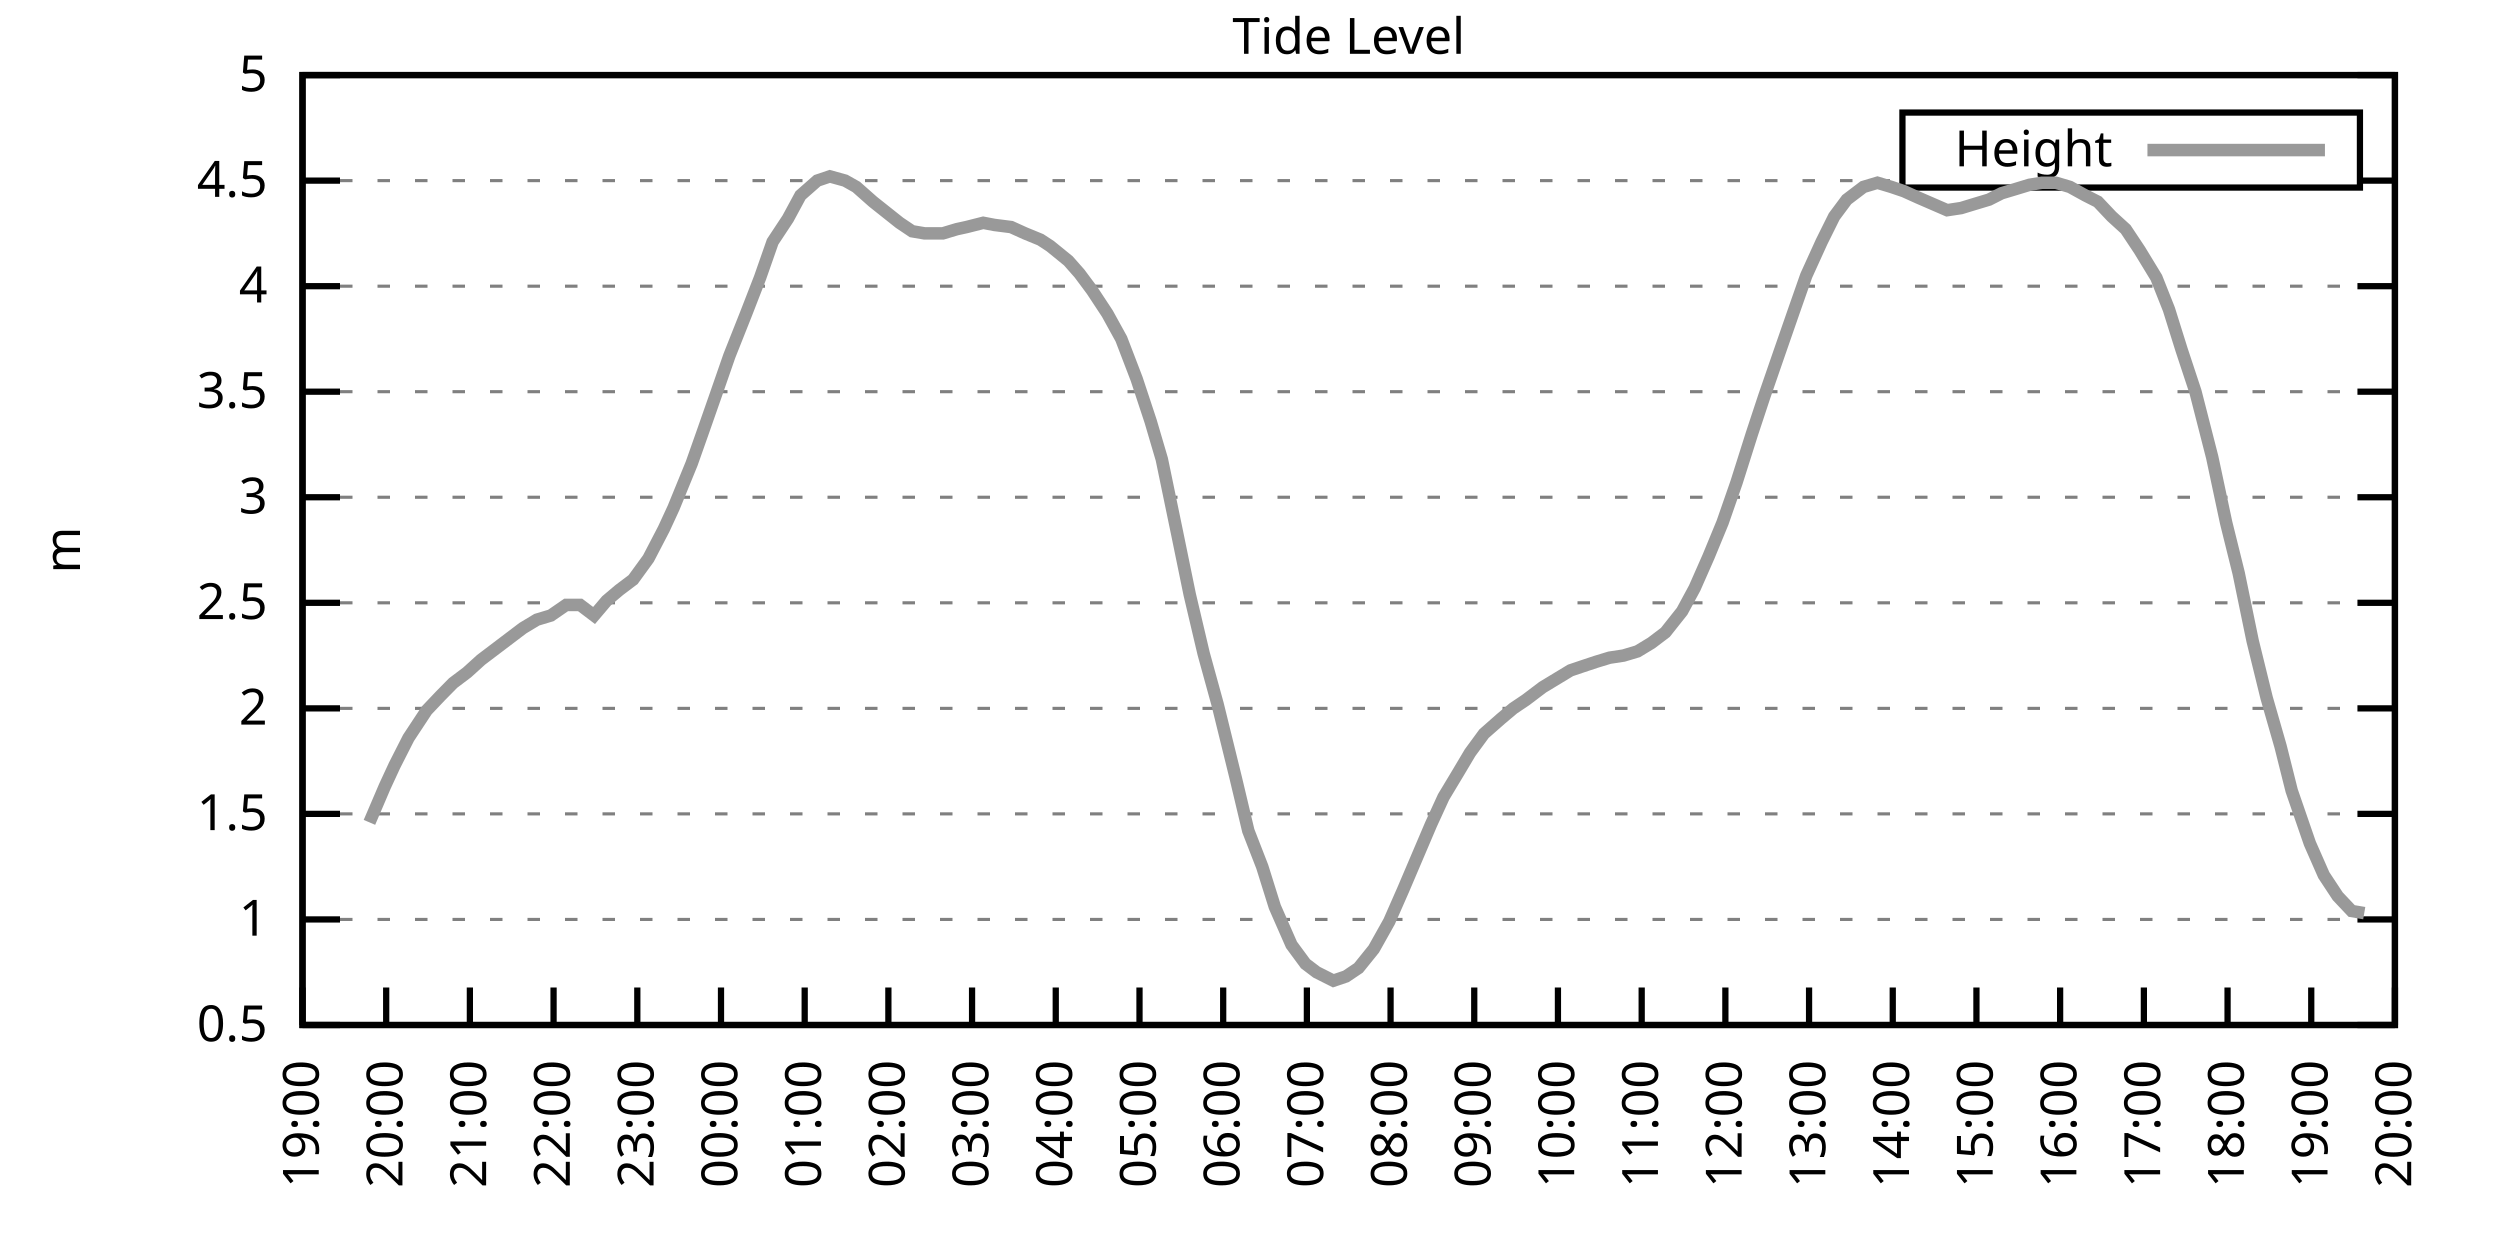
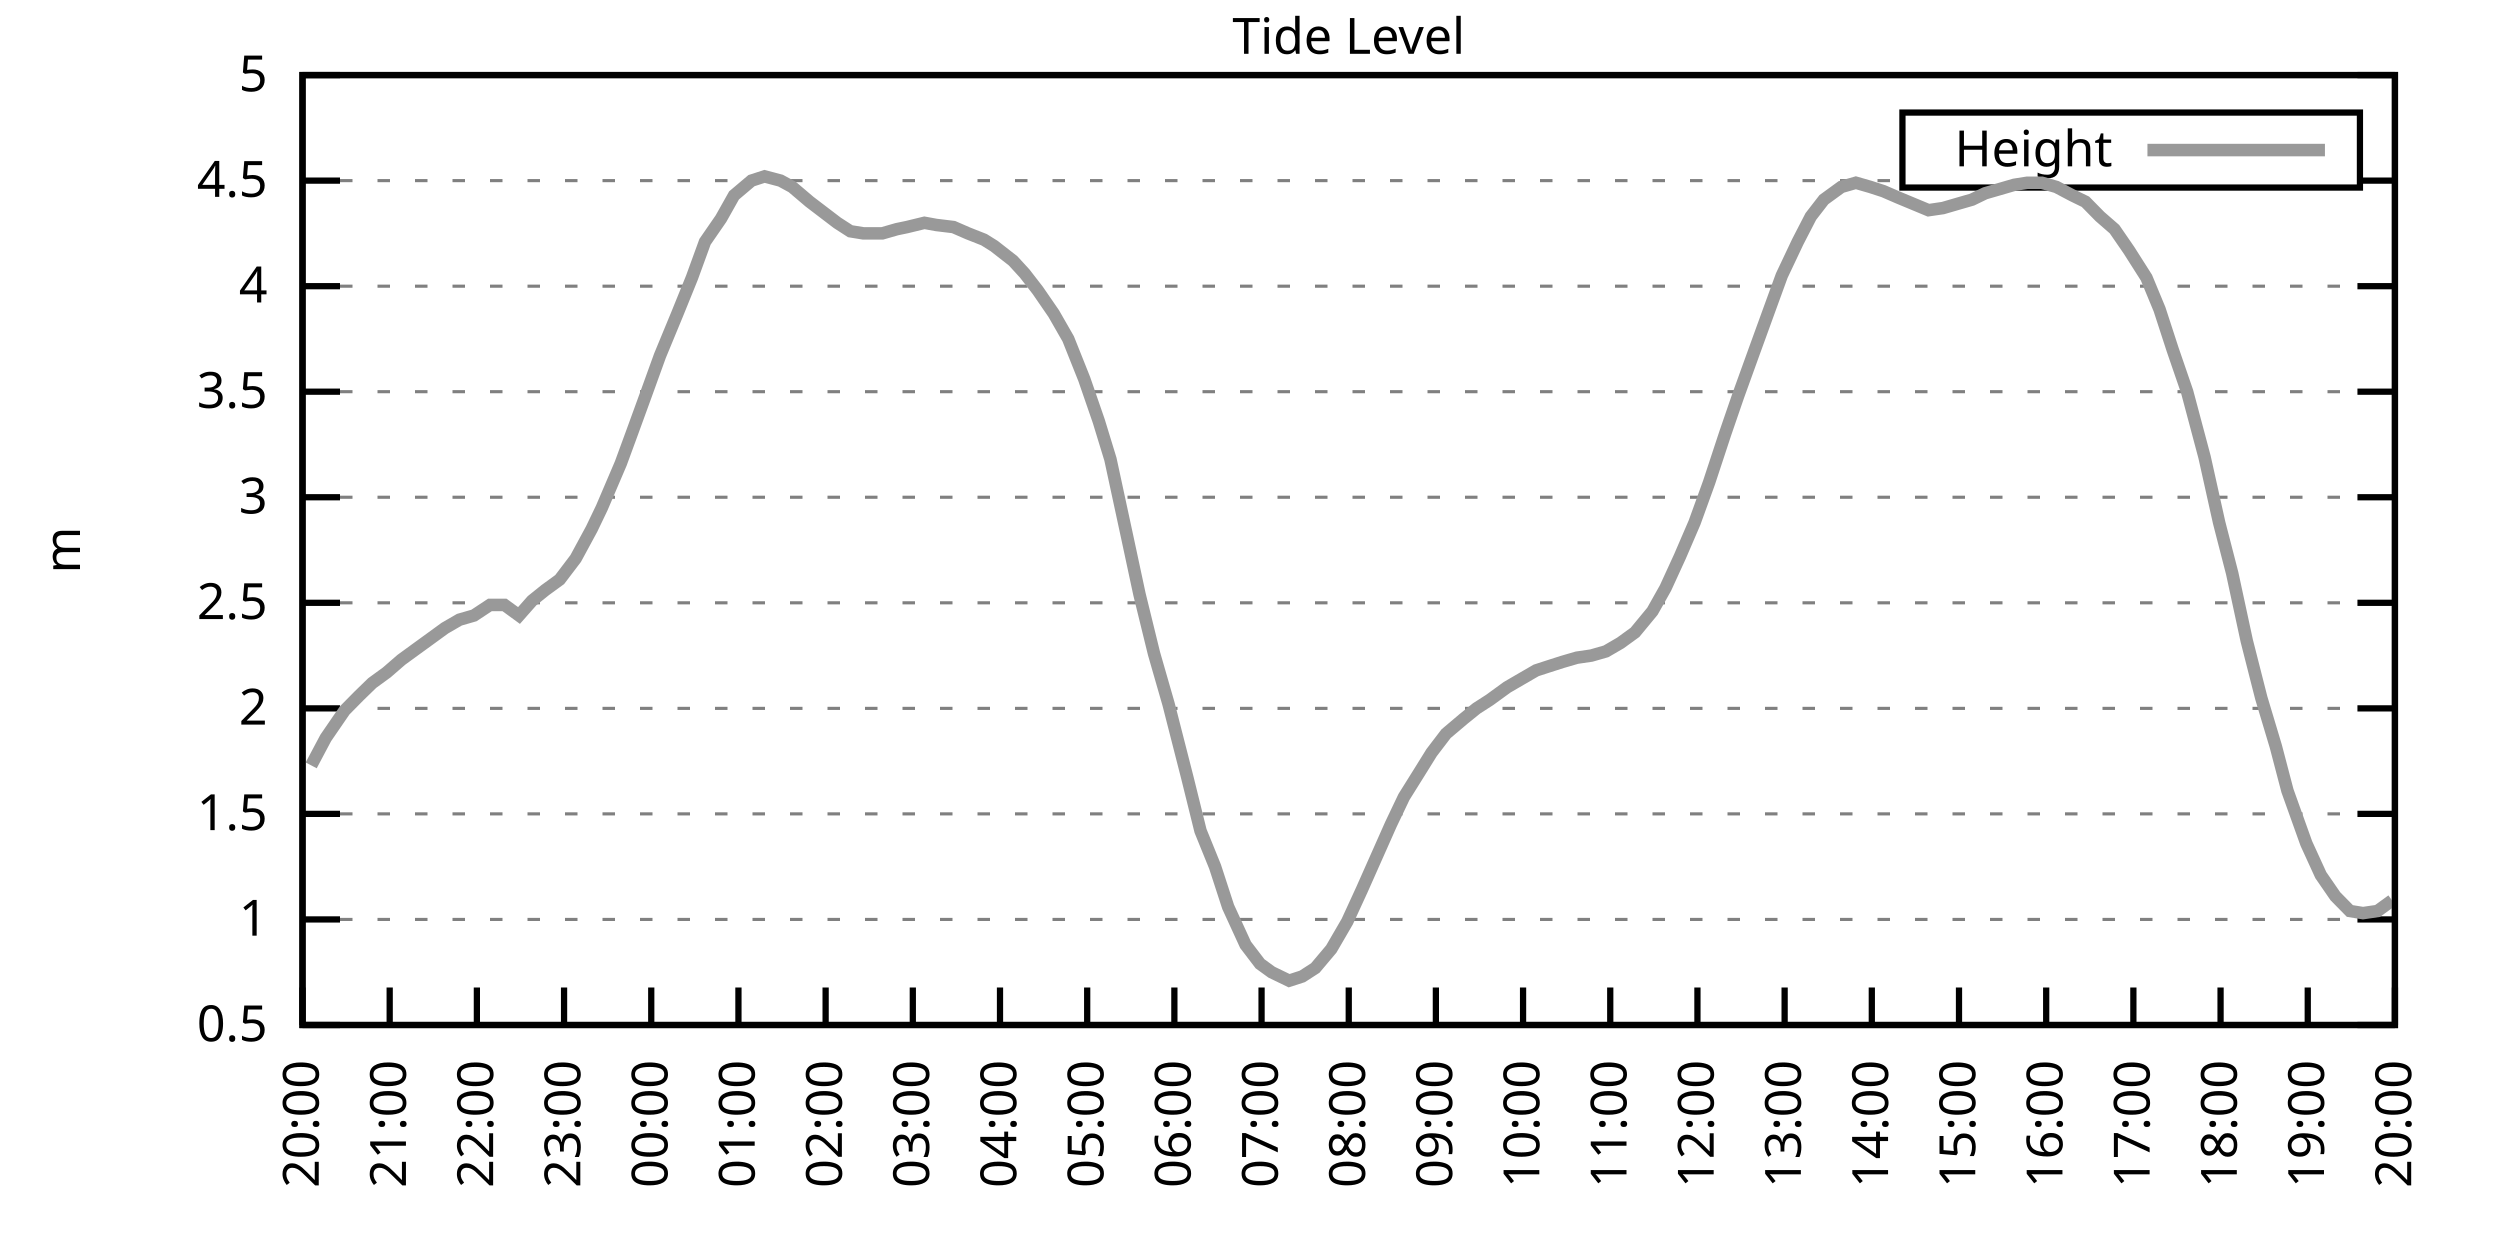
<svg xmlns="http://www.w3.org/2000/svg" xmlns:xlink="http://www.w3.org/1999/xlink" width="400" height="200" viewBox="0 0 400 200">
  <g id="gnuplot_canvas">
    <rect x="0" y="0" width="400" height="200" fill="none" />
    <defs>
      <circle id="gpDot" r="0.5" stroke-width="0.5" stroke="currentColor" />
      <path id="gpPt0" stroke-width="0.333" stroke="currentColor" d="M-1,0 h2 M0,-1 v2" />
      <path id="gpPt1" stroke-width="0.333" stroke="currentColor" d="M-1,-1 L1,1 M1,-1 L-1,1" />
      <path id="gpPt2" stroke-width="0.333" stroke="currentColor" d="M-1,0 L1,0 M0,-1 L0,1 M-1,-1 L1,1 M-1,1 L1,-1" />
      <rect id="gpPt3" stroke-width="0.333" stroke="currentColor" x="-1" y="-1" width="2" height="2" />
      <rect id="gpPt4" stroke-width="0.333" stroke="currentColor" fill="currentColor" x="-1" y="-1" width="2" height="2" />
      <circle id="gpPt5" stroke-width="0.333" stroke="currentColor" cx="0" cy="0" r="1" />
      <use xlink:href="#gpPt5" id="gpPt6" fill="currentColor" stroke="none" />
      <path id="gpPt7" stroke-width="0.333" stroke="currentColor" d="M0,-1.33 L-1.33,0.67 L1.33,0.67 z" />
      <use xlink:href="#gpPt7" id="gpPt8" fill="currentColor" stroke="none" />
      <use xlink:href="#gpPt7" id="gpPt9" stroke="currentColor" transform="rotate(180)" />
      <use xlink:href="#gpPt9" id="gpPt10" fill="currentColor" stroke="none" />
      <use xlink:href="#gpPt3" id="gpPt11" stroke="currentColor" transform="rotate(45)" />
      <use xlink:href="#gpPt11" id="gpPt12" fill="currentColor" stroke="none" />
      <path id="gpPt13" stroke-width="0.333" stroke="currentColor" d="M0,1.330 L1.265,0.411 L0.782,-1.067 L-0.782,-1.076 L-1.265,0.411 z" />
      <use xlink:href="#gpPt13" id="gpPt14" fill="currentColor" stroke="none" />
      <filter id="textbox" filterUnits="objectBoundingBox" x="0" y="0" height="1" width="1">
        <feFlood flood-color="white" flood-opacity="1" result="bgnd" />
        <feComposite in="SourceGraphic" in2="bgnd" operator="atop" />
      </filter>
      <filter id="greybox" filterUnits="objectBoundingBox" x="0" y="0" height="1" width="1">
        <feFlood flood-color="lightgrey" flood-opacity="1" result="grey" />
        <feComposite in="SourceGraphic" in2="grey" operator="atop" />
      </filter>
    </defs>
    <g fill="none" color="white" stroke="currentColor" stroke-width="1.00" stroke-linecap="butt" stroke-linejoin="miter">
</g>
    <g fill="none" color="black" stroke="currentColor" stroke-width="1.00" stroke-linecap="butt" stroke-linejoin="miter">
      <g stroke="none" shape-rendering="crispEdges">
        <polygon fill="rgb(255, 255, 255)" points="48.40,164.00 383.18,164.00 383.18,12.02 48.40,12.02 " />
      </g>
    </g>
    <g fill="none" color="black" stroke="currentColor" stroke-width="1.00" stroke-linecap="butt" stroke-linejoin="miter">
</g>
    <g fill="none" color="black" stroke="black" stroke-width="0.50" stroke-linecap="butt" stroke-linejoin="miter">
</g>
    <g fill="none" color="gray" stroke="currentColor" stroke-width="0.50" stroke-linecap="butt" stroke-linejoin="miter">
      <path stroke="gray" stroke-dasharray="2,4" class="gridline" d="M48.40,164.00 L383.19,164.00  " />
    </g>
    <g fill="none" color="gray" stroke="gray" stroke-width="1.00" stroke-linecap="butt" stroke-linejoin="miter">
</g>
    <g fill="none" color="black" stroke="currentColor" stroke-width="1.00" stroke-linecap="butt" stroke-linejoin="miter">
      <path stroke="black" d="M48.40,164.00 L54.40,164.00 M383.19,164.00 L377.19,164.00  " />
      <g transform="translate(42.80,166.60)" stroke="none" fill="black" font-family="Sans" font-size="8.00" text-anchor="end">
        <text>
          <tspan font-family="Sans"> 0.5</tspan>
        </text>
      </g>
    </g>
    <g fill="none" color="black" stroke="currentColor" stroke-width="1.00" stroke-linecap="butt" stroke-linejoin="miter">
</g>
    <g fill="none" color="black" stroke="black" stroke-width="0.50" stroke-linecap="butt" stroke-linejoin="miter">
</g>
    <g fill="none" color="gray" stroke="currentColor" stroke-width="0.50" stroke-linecap="butt" stroke-linejoin="miter">
      <path stroke="gray" stroke-dasharray="2,4" class="gridline" d="M48.40,147.11 L383.19,147.11  " />
    </g>
    <g fill="none" color="gray" stroke="gray" stroke-width="1.00" stroke-linecap="butt" stroke-linejoin="miter">
</g>
    <g fill="none" color="black" stroke="currentColor" stroke-width="1.00" stroke-linecap="butt" stroke-linejoin="miter">
      <path stroke="black" d="M48.40,147.11 L54.40,147.11 M383.19,147.11 L377.19,147.11  " />
      <g transform="translate(42.80,149.71)" stroke="none" fill="black" font-family="Sans" font-size="8.00" text-anchor="end">
        <text>
          <tspan font-family="Sans"> 1</tspan>
        </text>
      </g>
    </g>
    <g fill="none" color="black" stroke="currentColor" stroke-width="1.00" stroke-linecap="butt" stroke-linejoin="miter">
</g>
    <g fill="none" color="black" stroke="black" stroke-width="0.50" stroke-linecap="butt" stroke-linejoin="miter">
</g>
    <g fill="none" color="gray" stroke="currentColor" stroke-width="0.50" stroke-linecap="butt" stroke-linejoin="miter">
      <path stroke="gray" stroke-dasharray="2,4" class="gridline" d="M48.40,130.22 L383.19,130.22  " />
    </g>
    <g fill="none" color="gray" stroke="gray" stroke-width="1.00" stroke-linecap="butt" stroke-linejoin="miter">
</g>
    <g fill="none" color="black" stroke="currentColor" stroke-width="1.00" stroke-linecap="butt" stroke-linejoin="miter">
      <path stroke="black" d="M48.40,130.22 L54.40,130.22 M383.19,130.22 L377.19,130.22  " />
      <g transform="translate(42.80,132.82)" stroke="none" fill="black" font-family="Sans" font-size="8.00" text-anchor="end">
        <text>
          <tspan font-family="Sans"> 1.5</tspan>
        </text>
      </g>
    </g>
    <g fill="none" color="black" stroke="currentColor" stroke-width="1.00" stroke-linecap="butt" stroke-linejoin="miter">
</g>
    <g fill="none" color="black" stroke="black" stroke-width="0.50" stroke-linecap="butt" stroke-linejoin="miter">
</g>
    <g fill="none" color="gray" stroke="currentColor" stroke-width="0.50" stroke-linecap="butt" stroke-linejoin="miter">
      <path stroke="gray" stroke-dasharray="2,4" class="gridline" d="M48.40,113.34 L383.19,113.34  " />
    </g>
    <g fill="none" color="gray" stroke="gray" stroke-width="1.00" stroke-linecap="butt" stroke-linejoin="miter">
</g>
    <g fill="none" color="black" stroke="currentColor" stroke-width="1.00" stroke-linecap="butt" stroke-linejoin="miter">
      <path stroke="black" d="M48.40,113.34 L54.40,113.34 M383.19,113.34 L377.19,113.34  " />
      <g transform="translate(42.80,115.94)" stroke="none" fill="black" font-family="Sans" font-size="8.00" text-anchor="end">
        <text>
          <tspan font-family="Sans"> 2</tspan>
        </text>
      </g>
    </g>
    <g fill="none" color="black" stroke="currentColor" stroke-width="1.00" stroke-linecap="butt" stroke-linejoin="miter">
</g>
    <g fill="none" color="black" stroke="black" stroke-width="0.50" stroke-linecap="butt" stroke-linejoin="miter">
</g>
    <g fill="none" color="gray" stroke="currentColor" stroke-width="0.50" stroke-linecap="butt" stroke-linejoin="miter">
      <path stroke="gray" stroke-dasharray="2,4" class="gridline" d="M48.40,96.45 L383.19,96.45  " />
    </g>
    <g fill="none" color="gray" stroke="gray" stroke-width="1.00" stroke-linecap="butt" stroke-linejoin="miter">
</g>
    <g fill="none" color="black" stroke="currentColor" stroke-width="1.00" stroke-linecap="butt" stroke-linejoin="miter">
      <path stroke="black" d="M48.40,96.45 L54.40,96.45 M383.19,96.45 L377.19,96.45  " />
      <g transform="translate(42.80,99.05)" stroke="none" fill="black" font-family="Sans" font-size="8.00" text-anchor="end">
        <text>
          <tspan font-family="Sans"> 2.5</tspan>
        </text>
      </g>
    </g>
    <g fill="none" color="black" stroke="currentColor" stroke-width="1.00" stroke-linecap="butt" stroke-linejoin="miter">
</g>
    <g fill="none" color="black" stroke="black" stroke-width="0.50" stroke-linecap="butt" stroke-linejoin="miter">
</g>
    <g fill="none" color="gray" stroke="currentColor" stroke-width="0.50" stroke-linecap="butt" stroke-linejoin="miter">
      <path stroke="gray" stroke-dasharray="2,4" class="gridline" d="M48.40,79.56 L383.19,79.56  " />
    </g>
    <g fill="none" color="gray" stroke="gray" stroke-width="1.00" stroke-linecap="butt" stroke-linejoin="miter">
</g>
    <g fill="none" color="black" stroke="currentColor" stroke-width="1.00" stroke-linecap="butt" stroke-linejoin="miter">
      <path stroke="black" d="M48.40,79.56 L54.40,79.56 M383.19,79.56 L377.19,79.56  " />
      <g transform="translate(42.80,82.16)" stroke="none" fill="black" font-family="Sans" font-size="8.00" text-anchor="end">
        <text>
          <tspan font-family="Sans"> 3</tspan>
        </text>
      </g>
    </g>
    <g fill="none" color="black" stroke="currentColor" stroke-width="1.00" stroke-linecap="butt" stroke-linejoin="miter">
</g>
    <g fill="none" color="black" stroke="black" stroke-width="0.50" stroke-linecap="butt" stroke-linejoin="miter">
</g>
    <g fill="none" color="gray" stroke="currentColor" stroke-width="0.50" stroke-linecap="butt" stroke-linejoin="miter">
      <path stroke="gray" stroke-dasharray="2,4" class="gridline" d="M48.40,62.67 L383.19,62.67  " />
    </g>
    <g fill="none" color="gray" stroke="gray" stroke-width="1.00" stroke-linecap="butt" stroke-linejoin="miter">
</g>
    <g fill="none" color="black" stroke="currentColor" stroke-width="1.00" stroke-linecap="butt" stroke-linejoin="miter">
      <path stroke="black" d="M48.40,62.67 L54.40,62.67 M383.19,62.67 L377.19,62.67  " />
      <g transform="translate(42.80,65.27)" stroke="none" fill="black" font-family="Sans" font-size="8.00" text-anchor="end">
        <text>
          <tspan font-family="Sans"> 3.5</tspan>
        </text>
      </g>
    </g>
    <g fill="none" color="black" stroke="currentColor" stroke-width="1.00" stroke-linecap="butt" stroke-linejoin="miter">
</g>
    <g fill="none" color="black" stroke="black" stroke-width="0.50" stroke-linecap="butt" stroke-linejoin="miter">
</g>
    <g fill="none" color="gray" stroke="currentColor" stroke-width="0.50" stroke-linecap="butt" stroke-linejoin="miter">
      <path stroke="gray" stroke-dasharray="2,4" class="gridline" d="M48.40,45.79 L383.19,45.79  " />
    </g>
    <g fill="none" color="gray" stroke="gray" stroke-width="1.00" stroke-linecap="butt" stroke-linejoin="miter">
</g>
    <g fill="none" color="black" stroke="currentColor" stroke-width="1.00" stroke-linecap="butt" stroke-linejoin="miter">
      <path stroke="black" d="M48.40,45.79 L54.40,45.79 M383.19,45.79 L377.19,45.79  " />
      <g transform="translate(42.80,48.39)" stroke="none" fill="black" font-family="Sans" font-size="8.00" text-anchor="end">
        <text>
          <tspan font-family="Sans"> 4</tspan>
        </text>
      </g>
    </g>
    <g fill="none" color="black" stroke="currentColor" stroke-width="1.00" stroke-linecap="butt" stroke-linejoin="miter">
</g>
    <g fill="none" color="black" stroke="black" stroke-width="0.50" stroke-linecap="butt" stroke-linejoin="miter">
</g>
    <g fill="none" color="gray" stroke="currentColor" stroke-width="0.50" stroke-linecap="butt" stroke-linejoin="miter">
      <path stroke="gray" stroke-dasharray="2,4" class="gridline" d="M48.40,28.90 L304.39,28.90 M377.59,28.90 L383.19,28.90  " />
    </g>
    <g fill="none" color="gray" stroke="gray" stroke-width="1.00" stroke-linecap="butt" stroke-linejoin="miter">
</g>
    <g fill="none" color="black" stroke="currentColor" stroke-width="1.00" stroke-linecap="butt" stroke-linejoin="miter">
      <path stroke="black" d="M48.40,28.90 L54.40,28.90 M383.19,28.90 L377.19,28.90  " />
      <g transform="translate(42.80,31.50)" stroke="none" fill="black" font-family="Sans" font-size="8.00" text-anchor="end">
        <text>
          <tspan font-family="Sans"> 4.5</tspan>
        </text>
      </g>
    </g>
    <g fill="none" color="black" stroke="currentColor" stroke-width="1.00" stroke-linecap="butt" stroke-linejoin="miter">
</g>
    <g fill="none" color="black" stroke="black" stroke-width="0.50" stroke-linecap="butt" stroke-linejoin="miter">
</g>
    <g fill="none" color="gray" stroke="currentColor" stroke-width="0.50" stroke-linecap="butt" stroke-linejoin="miter">
      <path stroke="gray" stroke-dasharray="2,4" class="gridline" d="M48.40,12.01 L383.19,12.01  " />
    </g>
    <g fill="none" color="gray" stroke="gray" stroke-width="1.00" stroke-linecap="butt" stroke-linejoin="miter">
</g>
    <g fill="none" color="black" stroke="currentColor" stroke-width="1.00" stroke-linecap="butt" stroke-linejoin="miter">
      <path stroke="black" d="M48.40,12.01 L54.40,12.01 M383.19,12.01 L377.19,12.01  " />
      <g transform="translate(42.80,14.61)" stroke="none" fill="black" font-family="Sans" font-size="8.00" text-anchor="end">
        <text>
          <tspan font-family="Sans"> 5</tspan>
        </text>
      </g>
    </g>
    <g fill="none" color="black" stroke="currentColor" stroke-width="1.00" stroke-linecap="butt" stroke-linejoin="miter">
      <path stroke="black" d="M48.40,164.00 L48.40,158.00  " />
      <g transform="translate(51.00,169.60) rotate(270.00)" stroke="none" fill="black" font-family="Sans" font-size="8.00" text-anchor="end">
        <text>
-           <tspan font-family="Sans">19:00</tspan>
-         </text>
-       </g>
-     </g>
-     <g fill="none" color="black" stroke="currentColor" stroke-width="1.00" stroke-linecap="butt" stroke-linejoin="miter">
-       <path stroke="black" d="M61.79,164.00 L61.79,158.00  " />
-       <g transform="translate(64.39,169.60) rotate(270.00)" stroke="none" fill="black" font-family="Sans" font-size="8.00" text-anchor="end">
-         <text>
          <tspan font-family="Sans">20:00</tspan>
        </text>
      </g>
    </g>
    <g fill="none" color="black" stroke="currentColor" stroke-width="1.00" stroke-linecap="butt" stroke-linejoin="miter">
-       <path stroke="black" d="M75.18,164.00 L75.18,158.00  " />
-       <g transform="translate(77.78,169.60) rotate(270.00)" stroke="none" fill="black" font-family="Sans" font-size="8.00" text-anchor="end">
+       <path stroke="black" d="M62.35,164.00 L62.35,158.00  " />
+       <g transform="translate(64.95,169.60) rotate(270.00)" stroke="none" fill="black" font-family="Sans" font-size="8.00" text-anchor="end">
        <text>
          <tspan font-family="Sans">21:00</tspan>
        </text>
      </g>
    </g>
    <g fill="none" color="black" stroke="currentColor" stroke-width="1.00" stroke-linecap="butt" stroke-linejoin="miter">
-       <path stroke="black" d="M88.57,164.00 L88.57,158.00  " />
-       <g transform="translate(91.17,169.60) rotate(270.00)" stroke="none" fill="black" font-family="Sans" font-size="8.00" text-anchor="end">
+       <path stroke="black" d="M76.30,164.00 L76.30,158.00  " />
+       <g transform="translate(78.90,169.60) rotate(270.00)" stroke="none" fill="black" font-family="Sans" font-size="8.00" text-anchor="end">
        <text>
          <tspan font-family="Sans">22:00</tspan>
        </text>
      </g>
    </g>
    <g fill="none" color="black" stroke="currentColor" stroke-width="1.00" stroke-linecap="butt" stroke-linejoin="miter">
-       <path stroke="black" d="M101.97,164.00 L101.97,158.00  " />
-       <g transform="translate(104.57,169.60) rotate(270.00)" stroke="none" fill="black" font-family="Sans" font-size="8.00" text-anchor="end">
+       <path stroke="black" d="M90.25,164.00 L90.25,158.00  " />
+       <g transform="translate(92.85,169.60) rotate(270.00)" stroke="none" fill="black" font-family="Sans" font-size="8.00" text-anchor="end">
        <text>
          <tspan font-family="Sans">23:00</tspan>
        </text>
      </g>
    </g>
    <g fill="none" color="black" stroke="currentColor" stroke-width="1.00" stroke-linecap="butt" stroke-linejoin="miter">
-       <path stroke="black" d="M115.36,164.00 L115.36,158.00  " />
-       <g transform="translate(117.96,169.60) rotate(270.00)" stroke="none" fill="black" font-family="Sans" font-size="8.00" text-anchor="end">
+       <path stroke="black" d="M104.20,164.00 L104.20,158.00  " />
+       <g transform="translate(106.80,169.60) rotate(270.00)" stroke="none" fill="black" font-family="Sans" font-size="8.00" text-anchor="end">
        <text>
          <tspan font-family="Sans">00:00</tspan>
        </text>
      </g>
    </g>
    <g fill="none" color="black" stroke="currentColor" stroke-width="1.00" stroke-linecap="butt" stroke-linejoin="miter">
-       <path stroke="black" d="M128.75,164.00 L128.75,158.00  " />
-       <g transform="translate(131.35,169.60) rotate(270.00)" stroke="none" fill="black" font-family="Sans" font-size="8.00" text-anchor="end">
+       <path stroke="black" d="M118.15,164.00 L118.15,158.00  " />
+       <g transform="translate(120.75,169.60) rotate(270.00)" stroke="none" fill="black" font-family="Sans" font-size="8.00" text-anchor="end">
        <text>
          <tspan font-family="Sans">01:00</tspan>
        </text>
      </g>
    </g>
    <g fill="none" color="black" stroke="currentColor" stroke-width="1.00" stroke-linecap="butt" stroke-linejoin="miter">
-       <path stroke="black" d="M142.14,164.00 L142.14,158.00  " />
-       <g transform="translate(144.74,169.60) rotate(270.00)" stroke="none" fill="black" font-family="Sans" font-size="8.00" text-anchor="end">
+       <path stroke="black" d="M132.10,164.00 L132.10,158.00  " />
+       <g transform="translate(134.70,169.60) rotate(270.00)" stroke="none" fill="black" font-family="Sans" font-size="8.00" text-anchor="end">
        <text>
          <tspan font-family="Sans">02:00</tspan>
        </text>
      </g>
    </g>
    <g fill="none" color="black" stroke="currentColor" stroke-width="1.00" stroke-linecap="butt" stroke-linejoin="miter">
-       <path stroke="black" d="M155.53,164.00 L155.53,158.00  " />
-       <g transform="translate(158.13,169.60) rotate(270.00)" stroke="none" fill="black" font-family="Sans" font-size="8.00" text-anchor="end">
+       <path stroke="black" d="M146.05,164.00 L146.05,158.00  " />
+       <g transform="translate(148.65,169.60) rotate(270.00)" stroke="none" fill="black" font-family="Sans" font-size="8.00" text-anchor="end">
        <text>
          <tspan font-family="Sans">03:00</tspan>
        </text>
      </g>
    </g>
    <g fill="none" color="black" stroke="currentColor" stroke-width="1.00" stroke-linecap="butt" stroke-linejoin="miter">
-       <path stroke="black" d="M168.92,164.00 L168.92,158.00  " />
-       <g transform="translate(171.52,169.60) rotate(270.00)" stroke="none" fill="black" font-family="Sans" font-size="8.00" text-anchor="end">
+       <path stroke="black" d="M160.00,164.00 L160.00,158.00  " />
+       <g transform="translate(162.60,169.60) rotate(270.00)" stroke="none" fill="black" font-family="Sans" font-size="8.00" text-anchor="end">
        <text>
          <tspan font-family="Sans">04:00</tspan>
        </text>
      </g>
    </g>
    <g fill="none" color="black" stroke="currentColor" stroke-width="1.00" stroke-linecap="butt" stroke-linejoin="miter">
-       <path stroke="black" d="M182.32,164.00 L182.32,158.00  " />
-       <g transform="translate(184.92,169.60) rotate(270.00)" stroke="none" fill="black" font-family="Sans" font-size="8.00" text-anchor="end">
+       <path stroke="black" d="M173.95,164.00 L173.95,158.00  " />
+       <g transform="translate(176.55,169.60) rotate(270.00)" stroke="none" fill="black" font-family="Sans" font-size="8.00" text-anchor="end">
        <text>
          <tspan font-family="Sans">05:00</tspan>
        </text>
      </g>
    </g>
    <g fill="none" color="black" stroke="currentColor" stroke-width="1.00" stroke-linecap="butt" stroke-linejoin="miter">
-       <path stroke="black" d="M195.71,164.00 L195.71,158.00  " />
-       <g transform="translate(198.31,169.60) rotate(270.00)" stroke="none" fill="black" font-family="Sans" font-size="8.00" text-anchor="end">
+       <path stroke="black" d="M187.90,164.00 L187.90,158.00  " />
+       <g transform="translate(190.50,169.60) rotate(270.00)" stroke="none" fill="black" font-family="Sans" font-size="8.00" text-anchor="end">
        <text>
          <tspan font-family="Sans">06:00</tspan>
        </text>
      </g>
    </g>
    <g fill="none" color="black" stroke="currentColor" stroke-width="1.00" stroke-linecap="butt" stroke-linejoin="miter">
-       <path stroke="black" d="M209.10,164.00 L209.10,158.00  " />
-       <g transform="translate(211.70,169.60) rotate(270.00)" stroke="none" fill="black" font-family="Sans" font-size="8.00" text-anchor="end">
+       <path stroke="black" d="M201.85,164.00 L201.85,158.00  " />
+       <g transform="translate(204.45,169.60) rotate(270.00)" stroke="none" fill="black" font-family="Sans" font-size="8.00" text-anchor="end">
        <text>
          <tspan font-family="Sans">07:00</tspan>
        </text>
      </g>
    </g>
    <g fill="none" color="black" stroke="currentColor" stroke-width="1.00" stroke-linecap="butt" stroke-linejoin="miter">
-       <path stroke="black" d="M222.49,164.00 L222.49,158.00  " />
-       <g transform="translate(225.09,169.60) rotate(270.00)" stroke="none" fill="black" font-family="Sans" font-size="8.00" text-anchor="end">
+       <path stroke="black" d="M215.80,164.00 L215.80,158.00  " />
+       <g transform="translate(218.40,169.60) rotate(270.00)" stroke="none" fill="black" font-family="Sans" font-size="8.00" text-anchor="end">
        <text>
          <tspan font-family="Sans">08:00</tspan>
        </text>
      </g>
    </g>
    <g fill="none" color="black" stroke="currentColor" stroke-width="1.00" stroke-linecap="butt" stroke-linejoin="miter">
-       <path stroke="black" d="M235.88,164.00 L235.88,158.00  " />
-       <g transform="translate(238.48,169.60) rotate(270.00)" stroke="none" fill="black" font-family="Sans" font-size="8.00" text-anchor="end">
+       <path stroke="black" d="M229.74,164.00 L229.74,158.00  " />
+       <g transform="translate(232.34,169.60) rotate(270.00)" stroke="none" fill="black" font-family="Sans" font-size="8.00" text-anchor="end">
        <text>
          <tspan font-family="Sans">09:00</tspan>
        </text>
      </g>
    </g>
    <g fill="none" color="black" stroke="currentColor" stroke-width="1.00" stroke-linecap="butt" stroke-linejoin="miter">
-       <path stroke="black" d="M249.27,164.00 L249.27,158.00  " />
-       <g transform="translate(251.87,169.60) rotate(270.00)" stroke="none" fill="black" font-family="Sans" font-size="8.00" text-anchor="end">
+       <path stroke="black" d="M243.69,164.00 L243.69,158.00  " />
+       <g transform="translate(246.29,169.60) rotate(270.00)" stroke="none" fill="black" font-family="Sans" font-size="8.00" text-anchor="end">
        <text>
          <tspan font-family="Sans">10:00</tspan>
        </text>
      </g>
    </g>
    <g fill="none" color="black" stroke="currentColor" stroke-width="1.00" stroke-linecap="butt" stroke-linejoin="miter">
-       <path stroke="black" d="M262.67,164.00 L262.67,158.00  " />
-       <g transform="translate(265.27,169.60) rotate(270.00)" stroke="none" fill="black" font-family="Sans" font-size="8.00" text-anchor="end">
+       <path stroke="black" d="M257.64,164.00 L257.64,158.00  " />
+       <g transform="translate(260.24,169.60) rotate(270.00)" stroke="none" fill="black" font-family="Sans" font-size="8.00" text-anchor="end">
        <text>
          <tspan font-family="Sans">11:00</tspan>
        </text>
      </g>
    </g>
    <g fill="none" color="black" stroke="currentColor" stroke-width="1.00" stroke-linecap="butt" stroke-linejoin="miter">
-       <path stroke="black" d="M276.06,164.00 L276.06,158.00  " />
-       <g transform="translate(278.66,169.60) rotate(270.00)" stroke="none" fill="black" font-family="Sans" font-size="8.00" text-anchor="end">
+       <path stroke="black" d="M271.59,164.00 L271.59,158.00  " />
+       <g transform="translate(274.19,169.60) rotate(270.00)" stroke="none" fill="black" font-family="Sans" font-size="8.00" text-anchor="end">
        <text>
          <tspan font-family="Sans">12:00</tspan>
        </text>
      </g>
    </g>
    <g fill="none" color="black" stroke="currentColor" stroke-width="1.00" stroke-linecap="butt" stroke-linejoin="miter">
-       <path stroke="black" d="M289.45,164.00 L289.45,158.00  " />
-       <g transform="translate(292.05,169.60) rotate(270.00)" stroke="none" fill="black" font-family="Sans" font-size="8.00" text-anchor="end">
+       <path stroke="black" d="M285.54,164.00 L285.54,158.00  " />
+       <g transform="translate(288.14,169.60) rotate(270.00)" stroke="none" fill="black" font-family="Sans" font-size="8.00" text-anchor="end">
        <text>
          <tspan font-family="Sans">13:00</tspan>
        </text>
      </g>
    </g>
    <g fill="none" color="black" stroke="currentColor" stroke-width="1.00" stroke-linecap="butt" stroke-linejoin="miter">
-       <path stroke="black" d="M302.84,164.00 L302.84,158.00  " />
-       <g transform="translate(305.44,169.60) rotate(270.00)" stroke="none" fill="black" font-family="Sans" font-size="8.00" text-anchor="end">
+       <path stroke="black" d="M299.49,164.00 L299.49,158.00  " />
+       <g transform="translate(302.09,169.60) rotate(270.00)" stroke="none" fill="black" font-family="Sans" font-size="8.00" text-anchor="end">
        <text>
          <tspan font-family="Sans">14:00</tspan>
        </text>
      </g>
    </g>
    <g fill="none" color="black" stroke="currentColor" stroke-width="1.00" stroke-linecap="butt" stroke-linejoin="miter">
-       <path stroke="black" d="M316.23,164.00 L316.23,158.00  " />
-       <g transform="translate(318.83,169.60) rotate(270.00)" stroke="none" fill="black" font-family="Sans" font-size="8.00" text-anchor="end">
+       <path stroke="black" d="M313.44,164.00 L313.44,158.00  " />
+       <g transform="translate(316.04,169.60) rotate(270.00)" stroke="none" fill="black" font-family="Sans" font-size="8.00" text-anchor="end">
        <text>
          <tspan font-family="Sans">15:00</tspan>
        </text>
      </g>
    </g>
    <g fill="none" color="black" stroke="currentColor" stroke-width="1.00" stroke-linecap="butt" stroke-linejoin="miter">
-       <path stroke="black" d="M329.62,164.00 L329.62,158.00  " />
-       <g transform="translate(332.22,169.60) rotate(270.00)" stroke="none" fill="black" font-family="Sans" font-size="8.00" text-anchor="end">
+       <path stroke="black" d="M327.39,164.00 L327.39,158.00  " />
+       <g transform="translate(329.99,169.60) rotate(270.00)" stroke="none" fill="black" font-family="Sans" font-size="8.00" text-anchor="end">
        <text>
          <tspan font-family="Sans">16:00</tspan>
        </text>
      </g>
    </g>
    <g fill="none" color="black" stroke="currentColor" stroke-width="1.00" stroke-linecap="butt" stroke-linejoin="miter">
-       <path stroke="black" d="M343.02,164.00 L343.02,158.00  " />
-       <g transform="translate(345.62,169.60) rotate(270.00)" stroke="none" fill="black" font-family="Sans" font-size="8.00" text-anchor="end">
+       <path stroke="black" d="M341.34,164.00 L341.34,158.00  " />
+       <g transform="translate(343.94,169.60) rotate(270.00)" stroke="none" fill="black" font-family="Sans" font-size="8.00" text-anchor="end">
        <text>
          <tspan font-family="Sans">17:00</tspan>
        </text>
      </g>
    </g>
    <g fill="none" color="black" stroke="currentColor" stroke-width="1.00" stroke-linecap="butt" stroke-linejoin="miter">
-       <path stroke="black" d="M356.41,164.00 L356.41,158.00  " />
-       <g transform="translate(359.01,169.60) rotate(270.00)" stroke="none" fill="black" font-family="Sans" font-size="8.00" text-anchor="end">
+       <path stroke="black" d="M355.29,164.00 L355.29,158.00  " />
+       <g transform="translate(357.89,169.60) rotate(270.00)" stroke="none" fill="black" font-family="Sans" font-size="8.00" text-anchor="end">
        <text>
          <tspan font-family="Sans">18:00</tspan>
        </text>
      </g>
    </g>
    <g fill="none" color="black" stroke="currentColor" stroke-width="1.00" stroke-linecap="butt" stroke-linejoin="miter">
-       <path stroke="black" d="M369.80,164.00 L369.80,158.00  " />
-       <g transform="translate(372.40,169.60) rotate(270.00)" stroke="none" fill="black" font-family="Sans" font-size="8.00" text-anchor="end">
+       <path stroke="black" d="M369.24,164.00 L369.24,158.00  " />
+       <g transform="translate(371.84,169.60) rotate(270.00)" stroke="none" fill="black" font-family="Sans" font-size="8.00" text-anchor="end">
        <text>
          <tspan font-family="Sans">19:00</tspan>
        </text>
      </g>
    </g>
    <g fill="none" color="black" stroke="currentColor" stroke-width="1.00" stroke-linecap="butt" stroke-linejoin="miter">
      <path stroke="black" d="M383.19,164.00 L383.19,158.00  " />
      <g transform="translate(385.79,169.60) rotate(270.00)" stroke="none" fill="black" font-family="Sans" font-size="8.00" text-anchor="end">
        <text>
          <tspan font-family="Sans">20:00</tspan>
        </text>
      </g>
    </g>
    <g fill="none" color="black" stroke="currentColor" stroke-width="1.00" stroke-linecap="butt" stroke-linejoin="miter">
</g>
    <g fill="none" color="black" stroke="currentColor" stroke-width="1.00" stroke-linecap="butt" stroke-linejoin="miter">
      <path stroke="black" d="M48.40,12.01 L48.40,164.00 L383.19,164.00 L383.19,12.01 L48.40,12.01 Z  " />
    </g>
    <g fill="none" color="black" stroke="currentColor" stroke-width="1.00" stroke-linecap="butt" stroke-linejoin="miter">
</g>
    <g fill="none" color="black" stroke="currentColor" stroke-width="1.00" stroke-linecap="butt" stroke-linejoin="miter">
      <path stroke="black" d="M304.39,30.01 L304.39,18.01 L377.59,18.01 L377.59,30.01 L304.39,30.01 Z  " />
    </g>
    <g id="Tide_level_plot_1">
      <g fill="none" color="white" stroke="black" stroke-width="2.00" stroke-linecap="butt" stroke-linejoin="miter">
</g>
      <g fill="none" color="black" stroke="currentColor" stroke-width="2.00" stroke-linecap="butt" stroke-linejoin="miter">
        <g transform="translate(337.99,26.61)" stroke="none" fill="black" font-family="Sans" font-size="8.00" text-anchor="end">
          <text>
            <tspan font-family="Sans">Height</tspan>
          </text>
        </g>
      </g>
      <g fill="none" color="black" stroke="currentColor" stroke-width="2.00" stroke-linecap="butt" stroke-linejoin="miter">
-         <path stroke="rgb(153, 153, 153)" d="M343.59,24.01 L371.99,24.01 M59.11,131.58 L61.57,125.83 L63.13,122.46 L65.36,118.07 L68.26,113.67 L70.50,111.31   L72.50,109.28 L74.74,107.59 L76.97,105.57 L79.20,103.88 L81.43,102.19 L83.66,100.50 L85.90,99.15 L88.13,98.48   L90.58,96.79 L92.82,96.79 L95.05,98.48 L97.06,96.11 L99.06,94.42 L101.30,92.73 L103.75,89.36 L106.21,84.63   L107.77,81.25 L110.67,74.16 L112.46,69.09 L114.47,63.35 L116.70,56.93 L119.38,50.18 L121.61,44.43 L123.62,38.69   L126.07,34.98 L128.08,31.26 L130.76,28.90 L132.77,28.22 L135.22,28.90 L137.01,29.91 L139.69,32.28 L143.93,35.65   L145.94,37.00 L147.94,37.34 L150.85,37.34 L153.08,36.67 L154.64,36.33 L157.32,35.65 L159.10,35.99 L161.78,36.33   L164.01,37.34 L166.47,38.35 L168.03,39.37 L170.93,41.73 L172.72,43.76 L174.73,46.46 L177.18,50.18 L179.41,54.23   L181.87,60.65 L184.10,67.40 L185.89,73.48 L188.34,85.30 L190.35,95.10 L192.58,104.56 L194.81,112.66 L197.72,124.48   L199.73,132.93 L201.96,138.67 L203.97,145.09 L206.64,151.17 L208.88,154.21 L210.66,155.56 L213.34,156.91 L215.35,156.23   L217.36,154.88 L219.81,151.84 L222.27,147.45 L224.50,142.38 L228.96,131.91 L230.97,127.52 L233.20,123.81 L235.21,120.43   L237.44,117.39 L240.12,115.03 L242.13,113.34 L244.14,111.99 L246.82,109.96 L249.05,108.61 L251.28,107.26 L253.29,106.58   L255.30,105.91 L257.53,105.23 L259.76,104.89 L262.00,104.22 L264.23,102.87 L266.46,101.18 L269.14,97.80 L271.15,94.08   L273.38,89.02 L275.61,83.61 L277.84,77.20 L280.30,69.43 L282.31,63.35 L284.76,56.26 L286.99,49.84 L289.00,44.10   L291.46,38.69 L293.47,34.64 L295.48,31.94 L298.15,29.91 L300.39,29.24 L302.62,29.91 L304.63,30.59 L306.86,31.60   L311.54,33.63 L313.78,33.29 L316.01,32.61 L318.24,31.94 L320.25,30.92 L322.48,30.25 L324.71,29.57 L326.72,29.24   L328.95,29.24 L331.19,29.91 L333.64,31.26 L335.65,32.28 L337.88,34.64 L340.11,36.67 L342.35,40.04 L345.02,44.43   L347.03,49.50 L349.04,55.92 L351.27,62.67 L353.95,73.14 L356.18,83.61 L358.19,91.72 L360.42,102.53 L362.66,111.65   L364.89,119.42 L366.67,126.51 L369.58,134.95 L371.81,140.02 L374.04,143.40 L376.27,145.76 L378.28,146.10  " />
+         <path stroke="rgb(153, 153, 153)" d="M343.59,24.01 L371.99,24.01 M49.79,122.46 L52.12,118.07 L55.14,113.67 L57.47,111.31 L59.56,109.28 L61.88,107.59   L64.21,105.57 L66.53,103.88 L68.86,102.19 L71.18,100.50 L73.51,99.15 L75.83,98.48 L78.39,96.79 L80.72,96.79   L83.04,98.48 L85.13,96.11 L87.23,94.42 L89.55,92.73 L92.11,89.36 L94.67,84.63 L96.29,81.25 L99.32,74.16   L101.18,69.09 L103.27,63.35 L105.59,56.93 L108.38,50.18 L110.71,44.43 L112.80,38.69 L115.36,34.98 L117.45,31.26   L120.24,28.90 L122.33,28.22 L124.89,28.90 L126.75,29.91 L129.54,32.28 L133.96,35.65 L136.05,37.00 L138.14,37.34   L141.16,37.34 L143.49,36.67 L145.12,36.33 L147.91,35.65 L149.77,35.99 L152.56,36.33 L154.88,37.34 L157.44,38.35   L159.07,39.37 L162.09,41.73 L163.95,43.76 L166.04,46.46 L168.60,50.18 L170.92,54.23 L173.48,60.65 L175.81,67.40   L177.67,73.48 L180.22,85.30 L182.32,95.10 L184.64,104.56 L186.97,112.66 L189.99,124.48 L192.08,132.93 L194.41,138.67   L196.50,145.09 L199.29,151.17 L201.61,154.21 L203.47,155.56 L206.26,156.91 L208.36,156.23 L210.45,154.88 L213.01,151.84   L215.56,147.45 L217.89,142.38 L222.54,131.91 L224.63,127.52 L226.95,123.81 L229.05,120.43 L231.37,117.39 L234.16,115.03   L236.25,113.34 L238.35,111.99 L241.14,109.96 L243.46,108.61 L245.79,107.26 L247.88,106.58 L249.97,105.91 L252.30,105.23   L254.62,104.89 L256.95,104.22 L259.27,102.87 L261.60,101.18 L264.39,97.80 L266.48,94.08 L268.80,89.02 L271.13,83.61   L273.45,77.20 L276.01,69.43 L278.10,63.35 L280.66,56.26 L282.99,49.84 L285.08,44.10 L287.64,38.69 L289.73,34.64   L291.82,31.94 L294.61,29.91 L296.94,29.24 L299.26,29.91 L301.35,30.59 L303.68,31.60 L308.56,33.63 L310.88,33.29   L313.21,32.61 L315.53,31.94 L317.63,30.92 L319.95,30.25 L322.28,29.57 L324.37,29.24 L326.69,29.24 L329.02,29.91   L331.58,31.26 L333.67,32.28 L335.99,34.64 L338.32,36.67 L340.64,40.04 L343.43,44.43 L345.53,49.50 L347.62,55.92   L349.94,62.67 L352.73,73.14 L355.06,83.61 L357.15,91.72 L359.48,102.53 L361.80,111.65 L364.13,119.42 L365.99,126.51   L369.01,134.95 L371.33,140.02 L373.66,143.40 L375.98,145.76 L378.08,146.10 L380.40,145.76 L382.73,144.07  " />
      </g>
    </g>
    <g fill="none" color="black" stroke="currentColor" stroke-width="2.00" stroke-linecap="butt" stroke-linejoin="miter">
</g>
    <g fill="none" color="black" stroke="black" stroke-width="1.00" stroke-linecap="butt" stroke-linejoin="miter">
</g>
    <g fill="none" color="black" stroke="currentColor" stroke-width="1.00" stroke-linecap="butt" stroke-linejoin="miter">
      <path stroke="black" d="M48.40,12.01 L48.40,164.00 L383.19,164.00 L383.19,12.01 L48.40,12.01 Z  " />
      <g transform="translate(12.80,88.01) rotate(270.00)" stroke="none" fill="black" font-family="Sans" font-size="8.00" text-anchor="middle">
        <text>
          <tspan font-family="Sans">m</tspan>
        </text>
      </g>
    </g>
    <g fill="none" color="black" stroke="currentColor" stroke-width="1.00" stroke-linecap="butt" stroke-linejoin="miter">
</g>
    <g fill="none" color="black" stroke="currentColor" stroke-width="1.00" stroke-linecap="butt" stroke-linejoin="miter">
      <g transform="translate(215.79,8.61)" stroke="none" fill="black" font-family="Sans" font-size="8.00" text-anchor="middle">
        <text>
          <tspan font-family="Sans">Tide Level</tspan>
        </text>
      </g>
    </g>
    <g fill="none" color="black" stroke="currentColor" stroke-width="1.00" stroke-linecap="butt" stroke-linejoin="miter">
</g>
  </g>
</svg>
